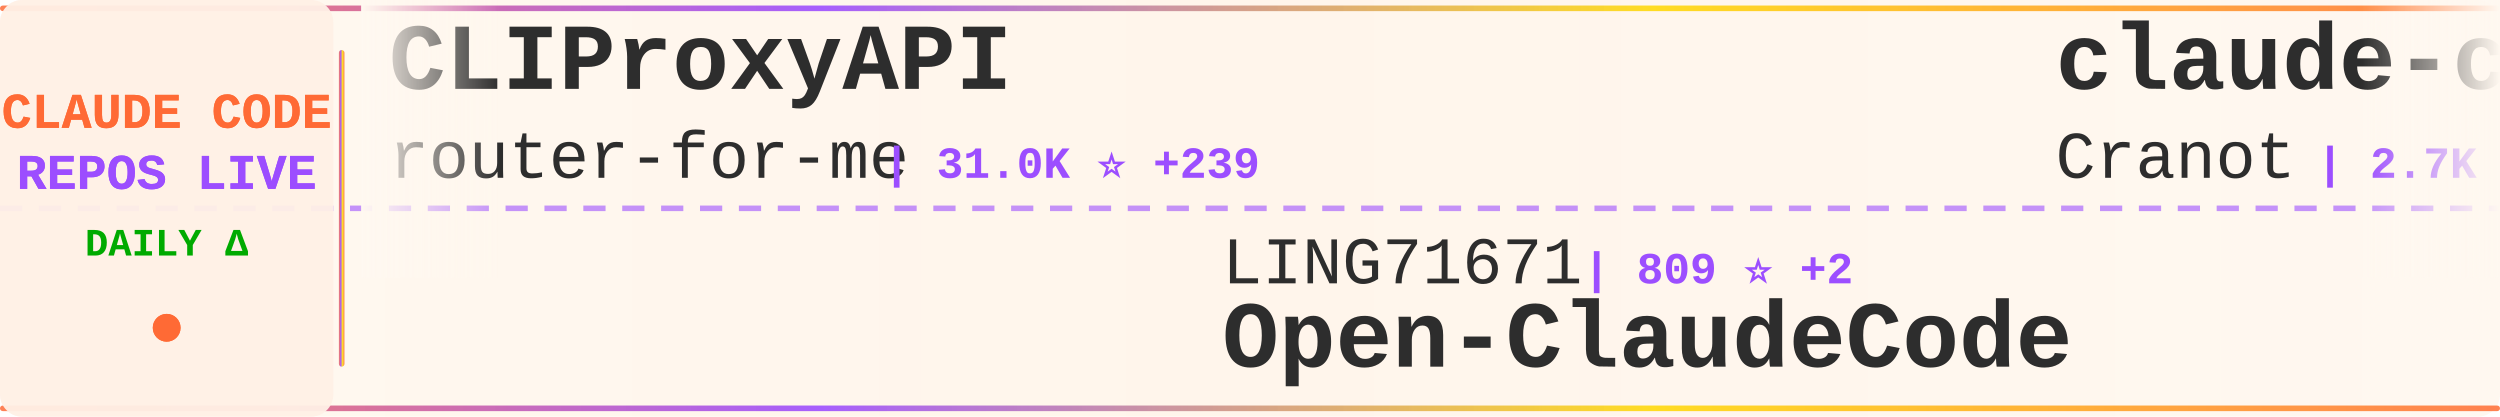
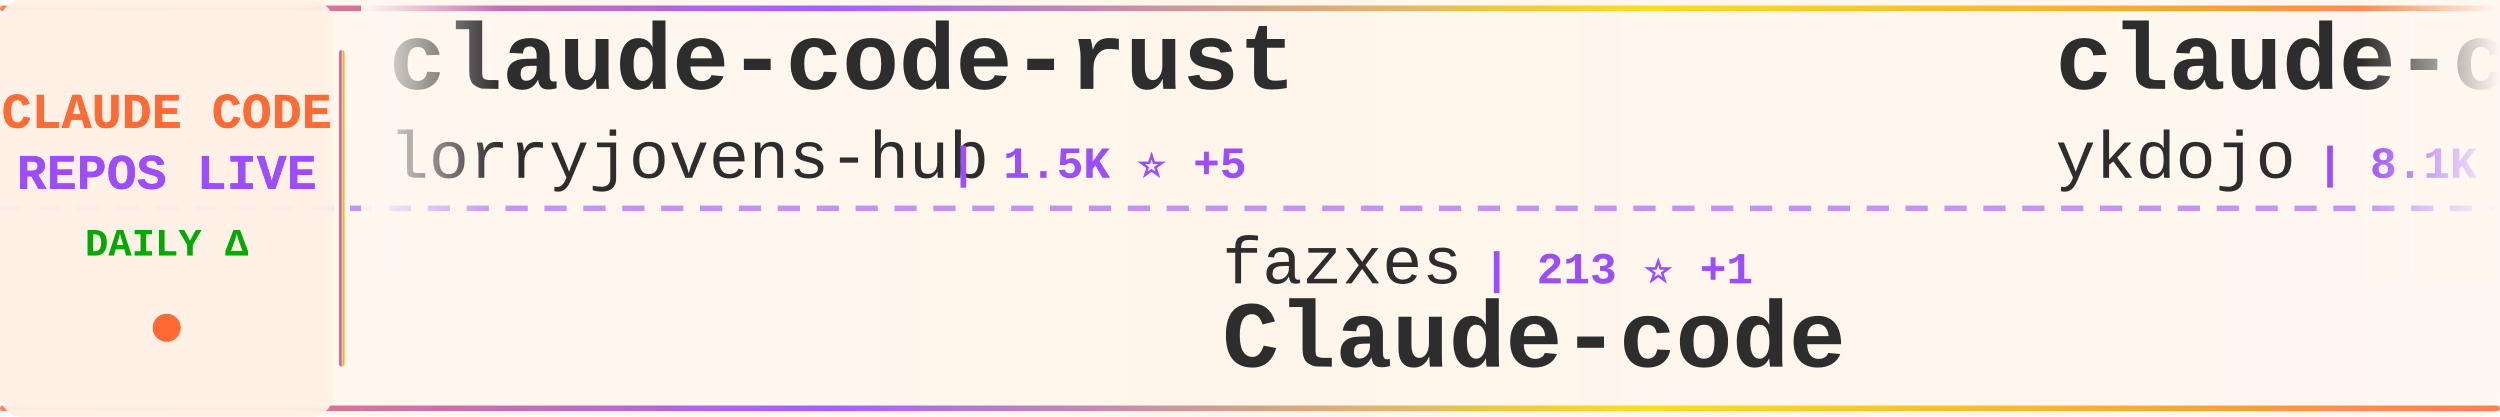
<svg xmlns="http://www.w3.org/2000/svg" width="900" height="150">
  <defs>
    <linearGradient id="tickerBg" x1="0%" y1="0%" x2="100%" y2="0%">
      <stop offset="0%" style="stop-color:#fff8f0;stop-opacity:0.98" />
      <stop offset="50%" style="stop-color:#fff5eb;stop-opacity:1" />
      <stop offset="100%" style="stop-color:#fff8f0;stop-opacity:0.98" />
    </linearGradient>
    <linearGradient id="borderGrad" x1="0%" y1="0%" x2="100%" y2="0%">
      <stop offset="0%" style="stop-color:#FF6B35;stop-opacity:0.85">
        <animate attributeName="stop-opacity" values="0.85;1;0.85" dur="2s" repeatCount="indefinite" />
      </stop>
      <stop offset="33%" style="stop-color:#9C4EFF;stop-opacity:0.9">
        <animate attributeName="stop-opacity" values="0.9;1;0.9" dur="2.2s" repeatCount="indefinite" />
      </stop>
      <stop offset="66%" style="stop-color:#FFD700;stop-opacity:0.85">
        <animate attributeName="stop-opacity" values="0.85;1;0.85" dur="1.8s" repeatCount="indefinite" />
      </stop>
      <stop offset="100%" style="stop-color:#FF6B35;stop-opacity:0.85">
        <animate attributeName="stop-opacity" values="0.85;1;0.85" dur="2s" repeatCount="indefinite" />
      </stop>
    </linearGradient>
    <filter id="textGlow">
      <feGaussianBlur stdDeviation="0.15" result="coloredBlur" />
      <feMerge>
        <feMergeNode in="coloredBlur" />
        <feMergeNode in="SourceGraphic" />
      </feMerge>
    </filter>
    <filter id="metricGlow">
      <feGaussianBlur stdDeviation="0.2" result="coloredBlur" />
      <feMerge>
        <feMergeNode in="coloredBlur" />
        <feMergeNode in="SourceGraphic" />
      </feMerge>
    </filter>
    <linearGradient id="leftFade" x1="0%" y1="0%" x2="100%" y2="0%">
      <stop offset="0%" style="stop-color:#fff8f0;stop-opacity:1" />
      <stop offset="100%" style="stop-color:#fff8f0;stop-opacity:0" />
    </linearGradient>
    <linearGradient id="rightFade" x1="0%" y1="0%" x2="100%" y2="0%">
      <stop offset="0%" style="stop-color:#fff8f0;stop-opacity:0" />
      <stop offset="100%" style="stop-color:#fff8f0;stop-opacity:1" />
    </linearGradient>
  </defs>
  <rect width="900" height="150" fill="url(#tickerBg)" rx="8" />
  <rect x="0" y="2" width="900" height="2" fill="url(#borderGrad)" rx="1" />
  <rect x="0" y="146" width="900" height="2" fill="url(#borderGrad)" rx="1" />
  <line x1="0" y1="75" x2="900" y2="75" stroke="#9C4EFF" stroke-width="2" stroke-dasharray="8 6" opacity="0.6" />
  <rect x="0" y="0" width="120" height="150" fill="#fff0e6" opacity="0.95" rx="8" />
  <text x="60" y="46" font-family="'Courier New', monospace" font-size="18" font-weight="bold" fill="#FF6B35" text-anchor="middle" filter="url(#textGlow)">
    CLAUDE CODE
  </text>
  <text x="60" y="68" font-family="'Courier New', monospace" font-size="18" font-weight="bold" fill="#9C4EFF" text-anchor="middle" filter="url(#textGlow)">
    REPOS LIVE
  </text>
  <text x="60" y="92" font-family="'Courier New', monospace" font-size="14" font-weight="bold" fill="#00aa00" text-anchor="middle">
    DAILY Δ
  </text>
  <circle cx="60" cy="118" r="5" fill="#FF6B35" filter="url(#metricGlow)">
    <animate attributeName="r" values="4;6;4" dur="1.5s" repeatCount="indefinite" />
    <animate attributeName="opacity" values="0.6;1;0.6" dur="1.5s" repeatCount="indefinite" />
  </circle>
  <rect x="122" y="18" width="2" height="114" fill="url(#borderGrad)" rx="1" />
  <clipPath id="tickerClip">
    <rect x="130" y="0" width="770" height="150" />
  </clipPath>
  <g clip-path="url(#tickerClip)">
    <g id="tickerItems">
      <animateTransform attributeName="transform" attributeType="XML" type="translate" from="0 0" to="-3000 0" dur="54s" repeatCount="indefinite" />
      <g transform="translate(0, 0)">
-         <text x="140" y="32" font-family="'Courier New', monospace" font-size="34" font-weight="bold" fill="#2d2d2d">CLIProxyAPI</text>
-         <text x="140" y="64" font-family="'Courier New', monospace" font-size="24" font-weight="normal" fill="#2d2d2d" opacity="1.0">router-for-me</text>
-         <text x="318" y="64" font-family="'Courier New', monospace" font-size="16" font-weight="bold" fill="#9C4EFF"> | 31.0K ⭐ +239</text>
+         <text x="140" y="32" font-family="'Courier New', monospace" font-size="34" font-weight="bold" fill="#2d2d2d">claude-code-rust</text>
+         <text x="140" y="64" font-family="'Courier New', monospace" font-size="24" font-weight="normal" fill="#2d2d2d" opacity="1.0">lorryjovens-hub</text>
+         <text x="342" y="64" font-family="'Courier New', monospace" font-size="16" font-weight="bold" fill="#9C4EFF"> | 1.5K ⭐ +5</text>
      </g>
      <g transform="translate(300, 0)">
-         <text x="140" y="102" font-family="'Courier New', monospace" font-size="24" font-weight="normal" fill="#2d2d2d" opacity="1.0">LING71671</text>
-         <text x="270" y="102" font-family="'Courier New', monospace" font-size="16" font-weight="bold" fill="#9C4EFF"> | 809 ⭐ +2</text>
-         <text x="140" y="132" font-family="'Courier New', monospace" font-size="34" font-weight="bold" fill="#2d2d2d">Open-ClaudeCode</text>
+         <text x="140" y="102" font-family="'Courier New', monospace" font-size="24" font-weight="normal" fill="#2d2d2d" opacity="1.0">fazxes</text>
+         <text x="234" y="102" font-family="'Courier New', monospace" font-size="16" font-weight="bold" fill="#9C4EFF"> | 213 ⭐ +1</text>
+         <text x="140" y="132" font-family="'Courier New', monospace" font-size="34" font-weight="bold" fill="#2d2d2d">Claude-code</text>
      </g>
      <g transform="translate(600, 0)">
-         <text x="140" y="32" font-family="'Courier New', monospace" font-size="34" font-weight="bold" fill="#2d2d2d">claude-code-guide</text>
-         <text x="140" y="64" font-family="'Courier New', monospace" font-size="24" font-weight="normal" fill="#2d2d2d" opacity="1.0">Cranot</text>
-         <text x="234" y="64" font-family="'Courier New', monospace" font-size="16" font-weight="bold" fill="#9C4EFF"> | 2.7K ⭐ +14</text>
+         <text x="140" y="32" font-family="'Courier New', monospace" font-size="34" font-weight="bold" fill="#2d2d2d">claude-code-tips</text>
+         <text x="140" y="64" font-family="'Courier New', monospace" font-size="24" font-weight="normal" fill="#2d2d2d" opacity="1.0">ykdojo</text>
+         <text x="234" y="64" font-family="'Courier New', monospace" font-size="16" font-weight="bold" fill="#9C4EFF"> | 8.1K ⭐ +21</text>
      </g>
      <g transform="translate(900, 0)">
+         <text x="140" y="102" font-family="'Courier New', monospace" font-size="24" font-weight="normal" fill="#2d2d2d" opacity="1.0">JrCx7scC</text>
+         <text x="258" y="102" font-family="'Courier New', monospace" font-size="16" font-weight="bold" fill="#9C4EFF"> | 366 ⭐</text>
+         <text x="140" y="132" font-family="'Courier New', monospace" font-size="34" font-weight="bold" fill="#2d2d2d">claude-code-source</text>
+       </g>
+       <g transform="translate(1200, 0)">
+         <text x="140" y="32" font-family="'Courier New', monospace" font-size="34" font-weight="bold" fill="#2d2d2d">edmunds-claude-code</text>
+         <text x="140" y="64" font-family="'Courier New', monospace" font-size="24" font-weight="normal" fill="#2d2d2d" opacity="1.0">edmund-io</text>
+         <text x="270" y="64" font-family="'Courier New', monospace" font-size="16" font-weight="bold" fill="#9C4EFF"> | 1.4K ⭐</text>
+       </g>
+       <g transform="translate(1500, 0)">
+         <text x="140" y="102" font-family="'Courier New', monospace" font-size="24" font-weight="normal" fill="#2d2d2d" opacity="1.0">sickn33</text>
+         <text x="246" y="102" font-family="'Courier New', monospace" font-size="16" font-weight="bold" fill="#9C4EFF"> | 36.6K ⭐ +165</text>
+         <text x="140" y="132" font-family="'Courier New', monospace" font-size="34" font-weight="bold" fill="#2d2d2d">antigravity-awesome-skil...</text>
+       </g>
+       <g transform="translate(1800, 0)">
+         <text x="140" y="32" font-family="'Courier New', monospace" font-size="34" font-weight="bold" fill="#2d2d2d">claude-code-ultimate-gui...</text>
+         <text x="140" y="64" font-family="'Courier New', monospace" font-size="24" font-weight="normal" fill="#2d2d2d" opacity="1.0">FlorianBruniaux</text>
+         <text x="342" y="64" font-family="'Courier New', monospace" font-size="16" font-weight="bold" fill="#9C4EFF"> | 4.2K ⭐ +16</text>
+       </g>
+       <g transform="translate(2100, 0)">
        <text x="140" y="102" font-family="'Courier New', monospace" font-size="24" font-weight="normal" fill="#2d2d2d" opacity="1.0">Maciek-roboblog</text>
-         <text x="342" y="102" font-family="'Courier New', monospace" font-size="16" font-weight="bold" fill="#9C4EFF"> | 7.9K ⭐ +19</text>
+         <text x="342" y="102" font-family="'Courier New', monospace" font-size="16" font-weight="bold" fill="#9C4EFF"> | 7.9K ⭐ +14</text>
        <text x="140" y="132" font-family="'Courier New', monospace" font-size="34" font-weight="bold" fill="#2d2d2d">Claude-Code-Usage-Monito...</text>
      </g>
-       <g transform="translate(1200, 0)">
-         <text x="140" y="32" font-family="'Courier New', monospace" font-size="34" font-weight="bold" fill="#2d2d2d">sc-claude-code-files</text>
-         <text x="140" y="64" font-family="'Courier New', monospace" font-size="24" font-weight="normal" fill="#2d2d2d" opacity="1.0">https-deeplearning-ai</text>
-         <text x="414" y="64" font-family="'Courier New', monospace" font-size="16" font-weight="bold" fill="#9C4EFF"> | 506 ⭐ +2</text>
-       </g>
-       <g transform="translate(1500, 0)">
-         <text x="140" y="102" font-family="'Courier New', monospace" font-size="24" font-weight="normal" fill="#2d2d2d" opacity="1.0">rohitg00</text>
-         <text x="258" y="102" font-family="'Courier New', monospace" font-size="16" font-weight="bold" fill="#9C4EFF"> | 1.6K ⭐ +9</text>
-         <text x="140" y="132" font-family="'Courier New', monospace" font-size="34" font-weight="bold" fill="#2d2d2d">awesome-claude-code-tool...</text>
-       </g>
-       <g transform="translate(1800, 0)">
-         <text x="140" y="32" font-family="'Courier New', monospace" font-size="34" font-weight="bold" fill="#2d2d2d">claude-code-sourcemap</text>
-         <text x="140" y="64" font-family="'Courier New', monospace" font-size="24" font-weight="normal" fill="#2d2d2d" opacity="1.0">ChinaSiro</text>
-         <text x="270" y="64" font-family="'Courier New', monospace" font-size="16" font-weight="bold" fill="#9C4EFF"> | 9.1K ⭐ +13</text>
-       </g>
-       <g transform="translate(2100, 0)">
-         <text x="140" y="102" font-family="'Courier New', monospace" font-size="24" font-weight="normal" fill="#2d2d2d" opacity="1.0">Pimzino</text>
-         <text x="246" y="102" font-family="'Courier New', monospace" font-size="16" font-weight="bold" fill="#9C4EFF"> | 3.7K ⭐ +4</text>
-         <text x="140" y="132" font-family="'Courier New', monospace" font-size="34" font-weight="bold" fill="#2d2d2d">claude-code-spec-workflo...</text>
-       </g>
      <g transform="translate(2400, 0)">
-         <text x="140" y="32" font-family="'Courier New', monospace" font-size="34" font-weight="bold" fill="#2d2d2d">claude_codex_bridge</text>
-         <text x="140" y="64" font-family="'Courier New', monospace" font-size="24" font-weight="normal" fill="#2d2d2d" opacity="1.0">bfly123</text>
-         <text x="246" y="64" font-family="'Courier New', monospace" font-size="16" font-weight="bold" fill="#9C4EFF"> | 2.5K ⭐ +8</text>
+         <text x="140" y="32" font-family="'Courier New', monospace" font-size="34" font-weight="bold" fill="#2d2d2d">happy</text>
+         <text x="140" y="64" font-family="'Courier New', monospace" font-size="24" font-weight="normal" fill="#2d2d2d" opacity="1.0">slopus</text>
+         <text x="234" y="64" font-family="'Courier New', monospace" font-size="16" font-weight="bold" fill="#9C4EFF"> | 20.2K ⭐ +93</text>
      </g>
      <g transform="translate(2700, 0)">
-         <text x="140" y="102" font-family="'Courier New', monospace" font-size="24" font-weight="normal" fill="#2d2d2d" opacity="1.0">wshobson</text>
-         <text x="258" y="102" font-family="'Courier New', monospace" font-size="16" font-weight="bold" fill="#9C4EFF"> | 34.9K ⭐ +63</text>
-         <text x="140" y="132" font-family="'Courier New', monospace" font-size="34" font-weight="bold" fill="#2d2d2d">agents</text>
+         <text x="140" y="102" font-family="'Courier New', monospace" font-size="24" font-weight="normal" fill="#2d2d2d" opacity="1.0">shareAI-lab</text>
+         <text x="294" y="102" font-family="'Courier New', monospace" font-size="16" font-weight="bold" fill="#9C4EFF"> | 58.6K ⭐ +300</text>
+         <text x="140" y="132" font-family="'Courier New', monospace" font-size="34" font-weight="bold" fill="#2d2d2d">learn-claude-code</text>
      </g>
      <g transform="translate(3000, 0)">
-         <text x="140" y="32" font-family="'Courier New', monospace" font-size="34" font-weight="bold" fill="#2d2d2d">CLIProxyAPI</text>
-         <text x="140" y="64" font-family="'Courier New', monospace" font-size="24" font-weight="normal" fill="#2d2d2d" opacity="1.0">router-for-me</text>
-         <text x="318" y="64" font-family="'Courier New', monospace" font-size="16" font-weight="bold" fill="#9C4EFF"> | 31.0K ⭐ +239</text>
+         <text x="140" y="32" font-family="'Courier New', monospace" font-size="34" font-weight="bold" fill="#2d2d2d">claude-code-rust</text>
+         <text x="140" y="64" font-family="'Courier New', monospace" font-size="24" font-weight="normal" fill="#2d2d2d" opacity="1.0">lorryjovens-hub</text>
+         <text x="342" y="64" font-family="'Courier New', monospace" font-size="16" font-weight="bold" fill="#9C4EFF"> | 1.5K ⭐ +5</text>
      </g>
      <g transform="translate(3300, 0)">
-         <text x="140" y="102" font-family="'Courier New', monospace" font-size="24" font-weight="normal" fill="#2d2d2d" opacity="1.0">LING71671</text>
-         <text x="270" y="102" font-family="'Courier New', monospace" font-size="16" font-weight="bold" fill="#9C4EFF"> | 809 ⭐ +2</text>
-         <text x="140" y="132" font-family="'Courier New', monospace" font-size="34" font-weight="bold" fill="#2d2d2d">Open-ClaudeCode</text>
+         <text x="140" y="102" font-family="'Courier New', monospace" font-size="24" font-weight="normal" fill="#2d2d2d" opacity="1.0">fazxes</text>
+         <text x="234" y="102" font-family="'Courier New', monospace" font-size="16" font-weight="bold" fill="#9C4EFF"> | 213 ⭐ +1</text>
+         <text x="140" y="132" font-family="'Courier New', monospace" font-size="34" font-weight="bold" fill="#2d2d2d">Claude-code</text>
      </g>
      <g transform="translate(3600, 0)">
-         <text x="140" y="32" font-family="'Courier New', monospace" font-size="34" font-weight="bold" fill="#2d2d2d">claude-code-guide</text>
-         <text x="140" y="64" font-family="'Courier New', monospace" font-size="24" font-weight="normal" fill="#2d2d2d" opacity="1.0">Cranot</text>
-         <text x="234" y="64" font-family="'Courier New', monospace" font-size="16" font-weight="bold" fill="#9C4EFF"> | 2.7K ⭐ +14</text>
+         <text x="140" y="32" font-family="'Courier New', monospace" font-size="34" font-weight="bold" fill="#2d2d2d">claude-code-tips</text>
+         <text x="140" y="64" font-family="'Courier New', monospace" font-size="24" font-weight="normal" fill="#2d2d2d" opacity="1.0">ykdojo</text>
+         <text x="234" y="64" font-family="'Courier New', monospace" font-size="16" font-weight="bold" fill="#9C4EFF"> | 8.1K ⭐ +21</text>
      </g>
      <g transform="translate(3900, 0)">
-         <text x="140" y="102" font-family="'Courier New', monospace" font-size="24" font-weight="normal" fill="#2d2d2d" opacity="1.0">Maciek-roboblog</text>
-         <text x="342" y="102" font-family="'Courier New', monospace" font-size="16" font-weight="bold" fill="#9C4EFF"> | 7.9K ⭐ +19</text>
-         <text x="140" y="132" font-family="'Courier New', monospace" font-size="34" font-weight="bold" fill="#2d2d2d">Claude-Code-Usage-Monito...</text>
+         <text x="140" y="102" font-family="'Courier New', monospace" font-size="24" font-weight="normal" fill="#2d2d2d" opacity="1.0">JrCx7scC</text>
+         <text x="258" y="102" font-family="'Courier New', monospace" font-size="16" font-weight="bold" fill="#9C4EFF"> | 366 ⭐</text>
+         <text x="140" y="132" font-family="'Courier New', monospace" font-size="34" font-weight="bold" fill="#2d2d2d">claude-code-source</text>
      </g>
    </g>
  </g>
  <rect x="130" y="0" width="50" height="100" fill="url(#leftFade)" />
  <rect x="850" y="0" width="50" height="100" fill="url(#rightFade)" />
</svg>
